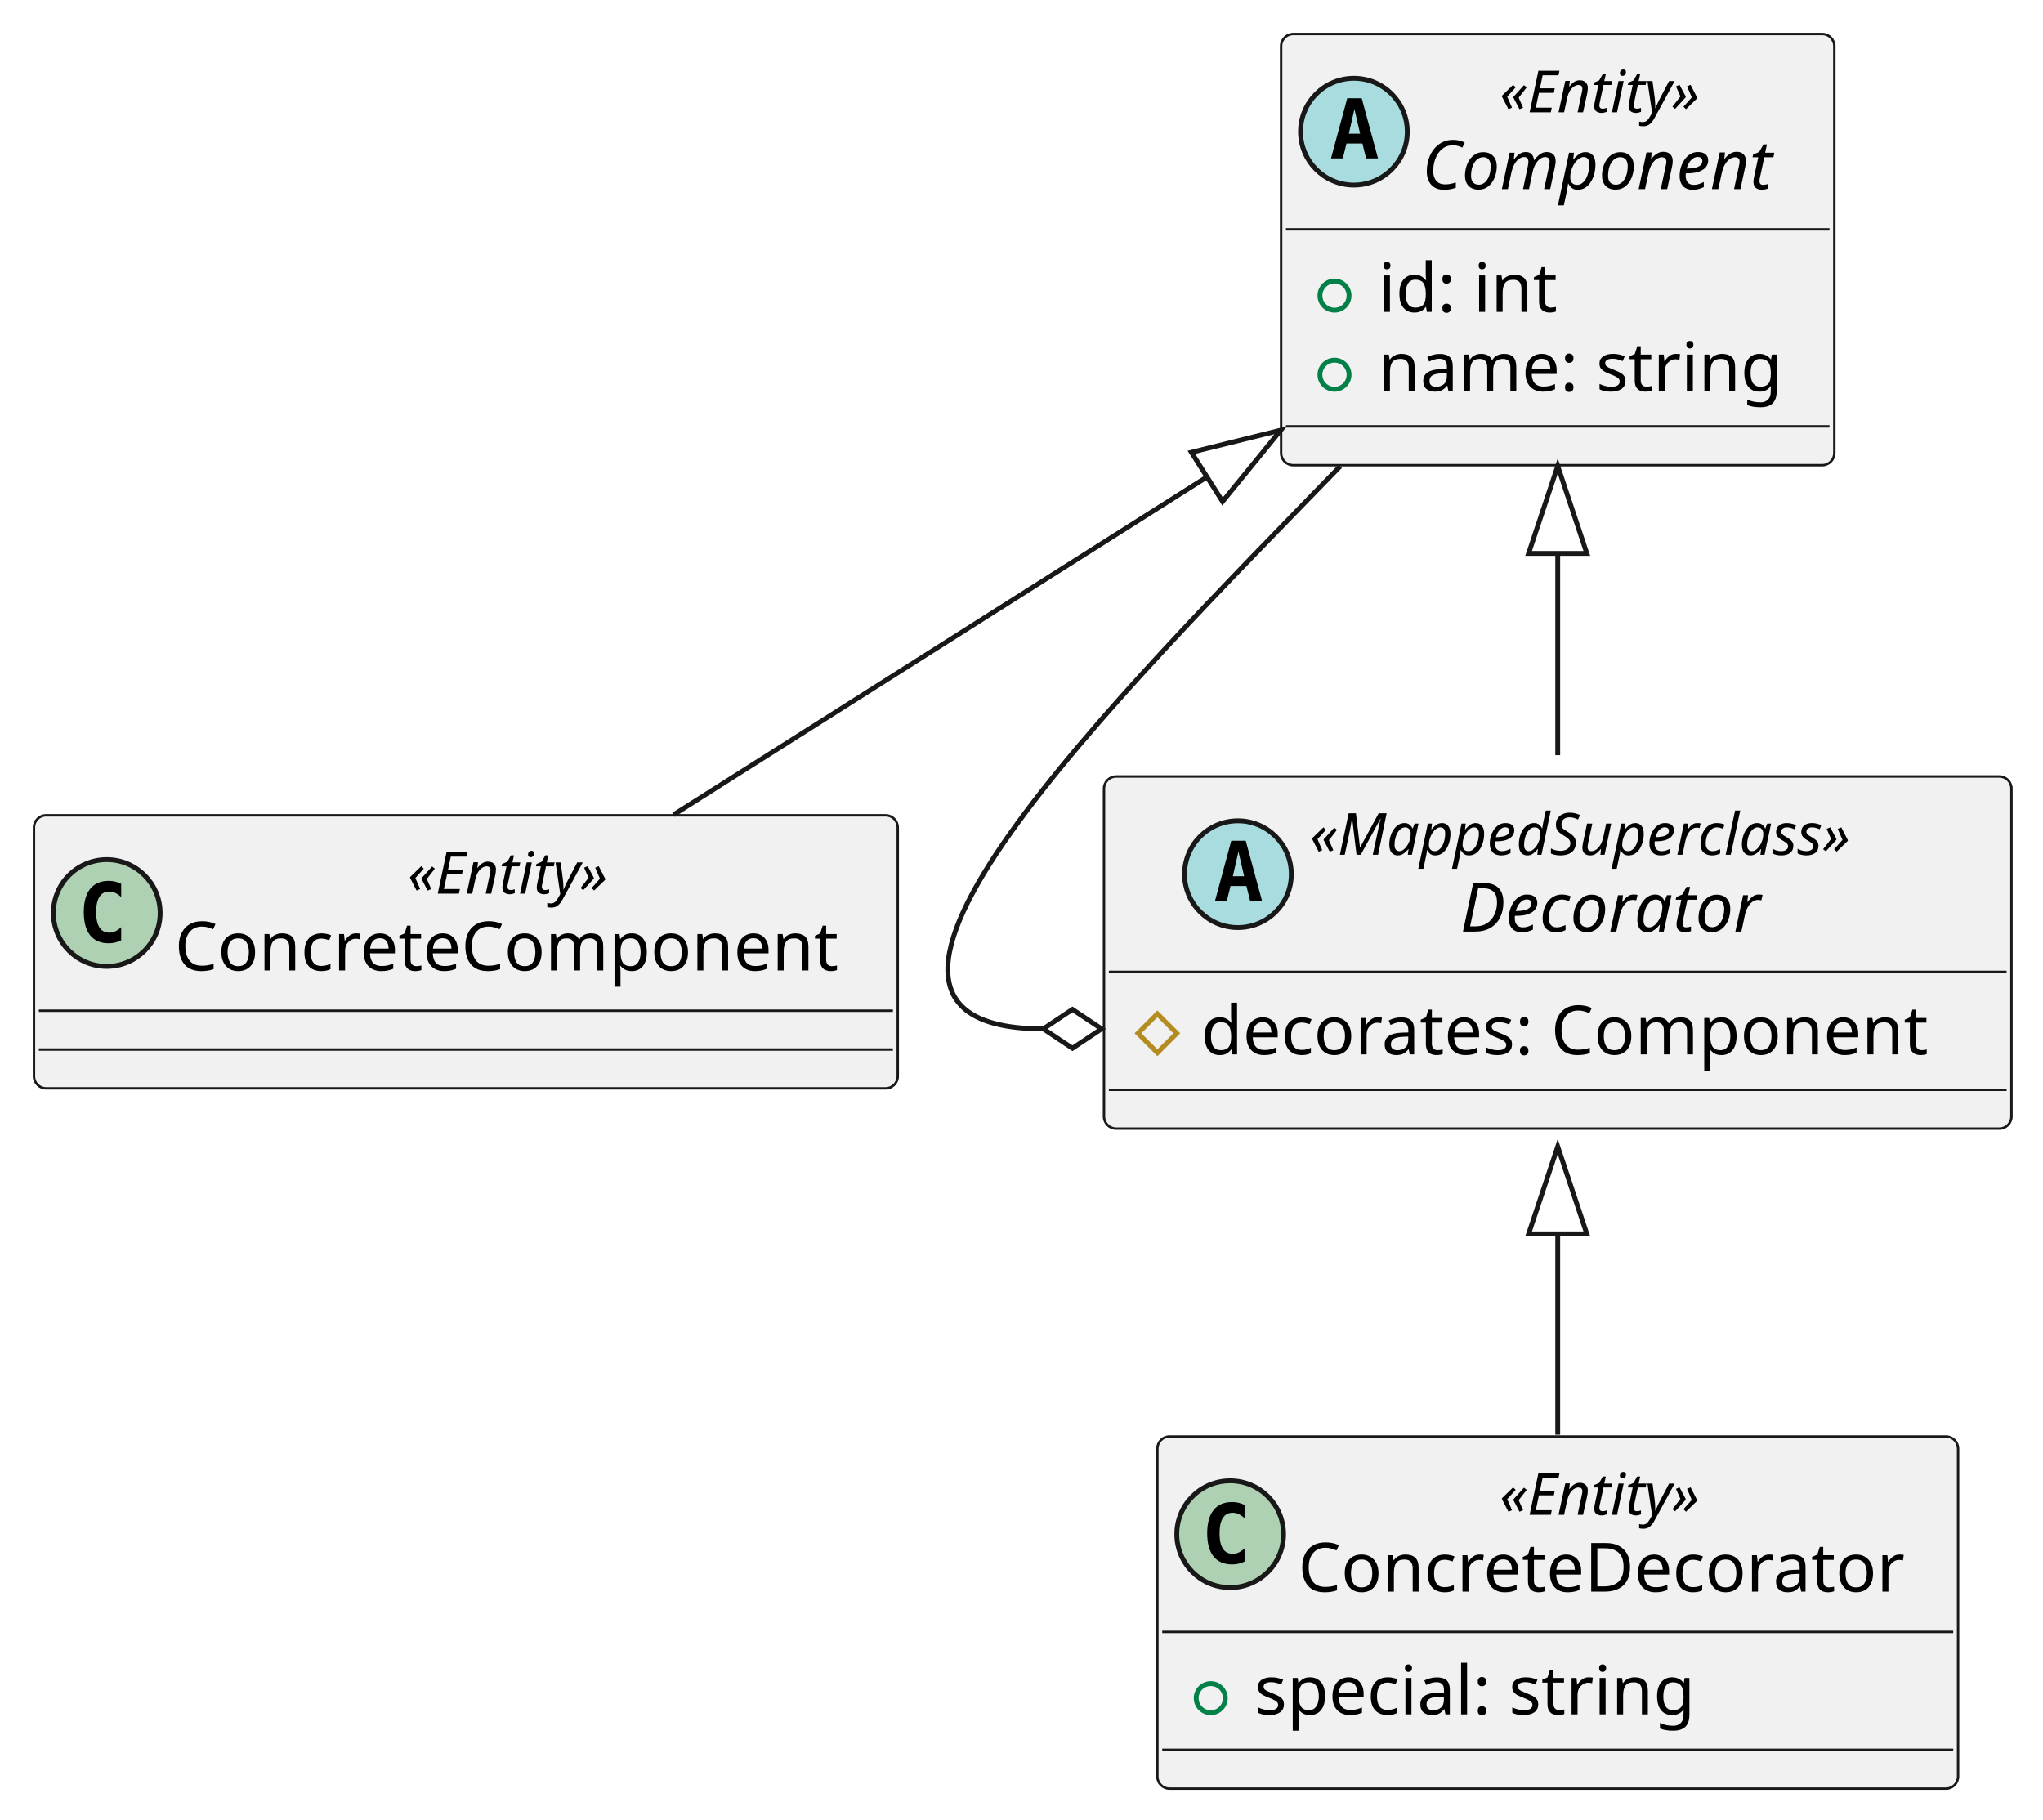
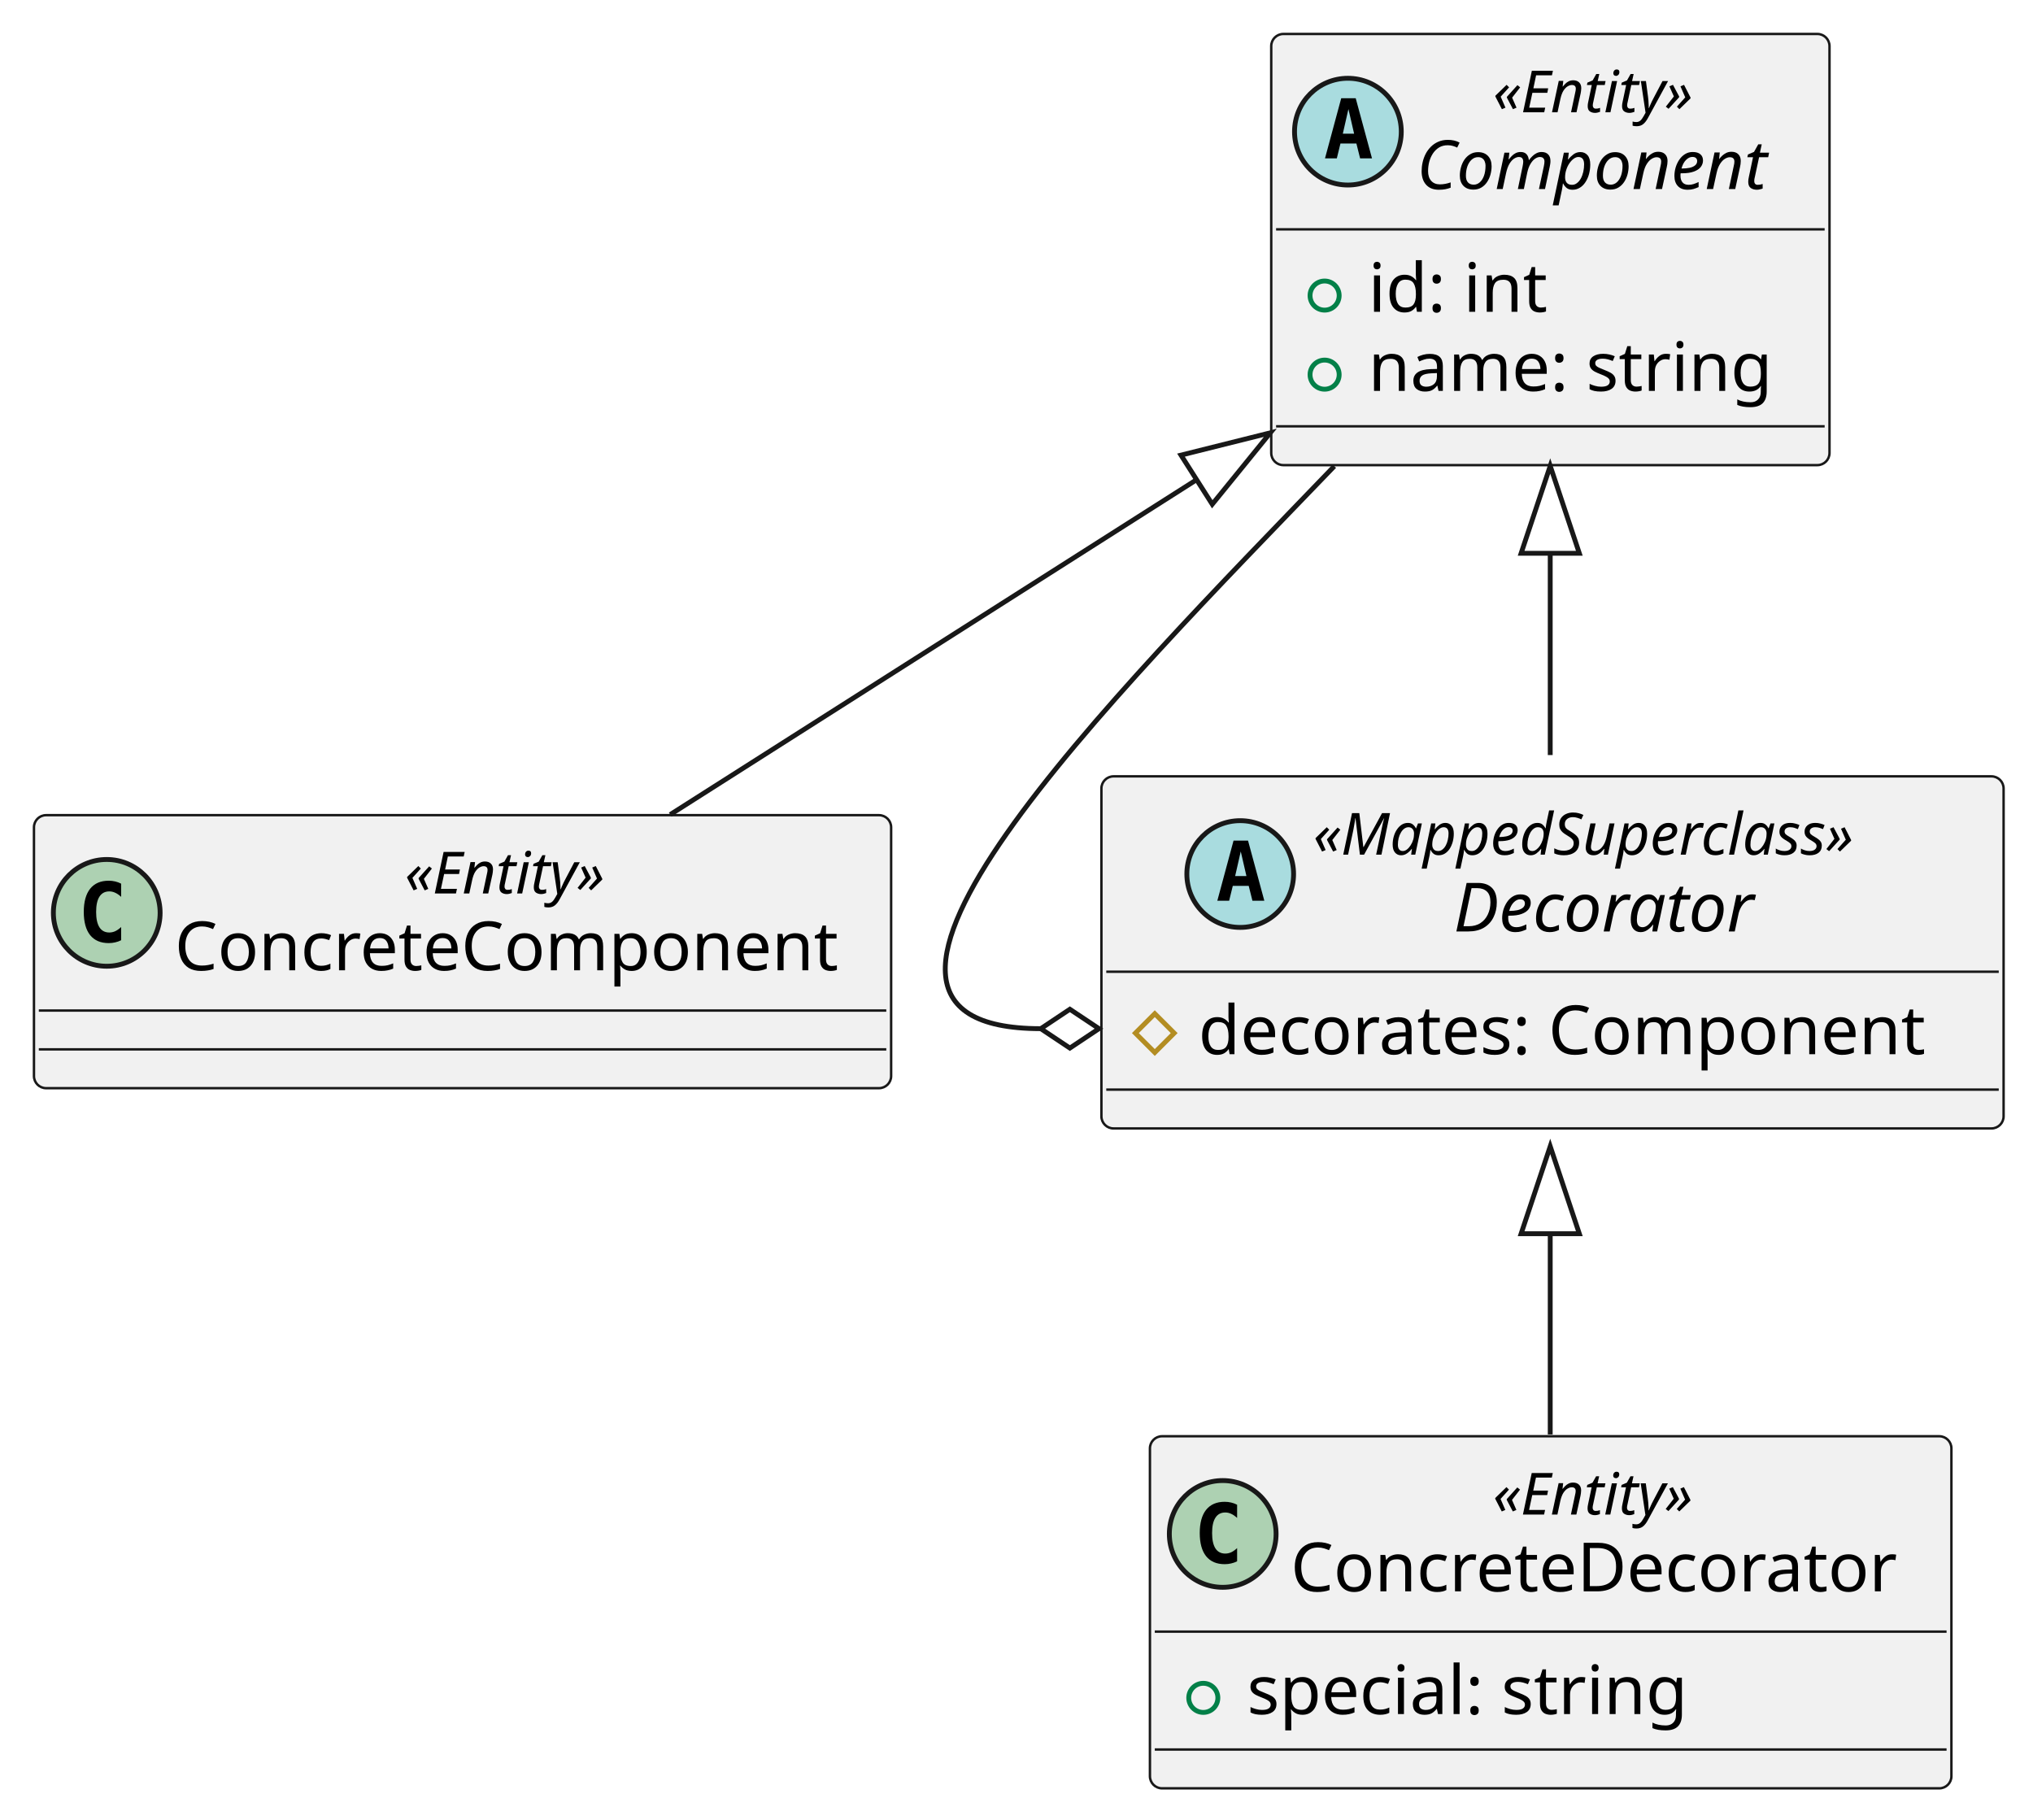
- <svg xmlns="http://www.w3.org/2000/svg" contentStyleType="text/css" height="375px" preserveAspectRatio="none" style="width:421px;height:375px;" version="1.1" viewBox="0 0 421 375" width="421px" zoomAndPan="magnify">
+ <svg xmlns="http://www.w3.org/2000/svg" contentStyleType="text/css" height="375px" preserveAspectRatio="none" style="width:419px;height:375px;" version="1.1" viewBox="0 0 419 375" width="419px" zoomAndPan="magnify">
  <defs />
  <g>
    <g id="elem_Component">
-       <rect codeLine="4" fill="#F1F1F1" height="88.859" id="Component" rx="2.5" ry="2.5" style="stroke:#181818;stroke-width:0.5;" width="114" x="264" y="7" />
-       <ellipse cx="279" cy="27.133" fill="#A9DCDF" rx="11" ry="11" style="stroke:#181818;stroke-width:1.0;" />
-       <path d="M279.109,22.477 L277.953,27.555 L280.281,27.555 L279.109,22.477 Z M277.625,20.242 L280.609,20.242 L283.969,32.633 L281.516,32.633 L280.75,29.57 L277.469,29.57 L276.719,32.633 L274.281,32.633 L277.625,20.242 Z " fill="#000000" />
-       <text fill="#000000" font-family="sans-serif" font-size="12" font-style="italic" lengthAdjust="spacing" textLength="50" x="309" y="23.139">«Entity»</text>
-       <text fill="#000000" font-family="sans-serif" font-size="14" font-style="italic" lengthAdjust="spacing" textLength="82" x="293" y="38.964">Component</text>
-       <line style="stroke:#181818;stroke-width:0.5;" x1="265" x2="377" y1="47.266" y2="47.266" />
-       <ellipse cx="275" cy="60.914" fill="none" rx="3" ry="3" style="stroke:#038048;stroke-width:1.0;" />
-       <text fill="#000000" font-family="sans-serif" font-size="14" lengthAdjust="spacing" textLength="38" x="284" y="64.261">id: int</text>
-       <ellipse cx="275" cy="77.211" fill="none" rx="3" ry="3" style="stroke:#038048;stroke-width:1.0;" />
-       <text fill="#000000" font-family="sans-serif" font-size="14" lengthAdjust="spacing" textLength="87" x="284" y="80.558">name: string</text>
-       <line style="stroke:#181818;stroke-width:0.5;" x1="265" x2="377" y1="87.859" y2="87.859" />
+       <rect codeLine="4" fill="#F1F1F1" height="88.859" id="Component" rx="2.5" ry="2.5" style="stroke:#181818;stroke-width:0.5;" width="115.059" x="262" y="7" />
+       <ellipse cx="277.801" cy="27.133" fill="#A9DCDF" rx="11" ry="11" style="stroke:#181818;stroke-width:1.0;" />
+       <path d="M277.91,22.477 L276.754,27.555 L279.082,27.555 L277.91,22.477 Z M276.426,20.242 L279.41,20.242 L282.769,32.633 L280.316,32.633 L279.551,29.57 L276.269,29.57 L275.519,32.633 L273.082,32.633 L276.426,20.242 Z " fill="#000000" />
+       <text fill="#000000" font-family="sans-serif" font-size="12" font-style="italic" lengthAdjust="spacing" textLength="49.846" x="307.695" y="23.139">«Entity»</text>
+       <text fill="#000000" font-family="sans-serif" font-size="14" font-style="italic" lengthAdjust="spacing" textLength="81.279" x="291.979" y="38.964">Component</text>
+       <line style="stroke:#181818;stroke-width:0.5;" x1="263" x2="376.059" y1="47.266" y2="47.266" />
+       <ellipse cx="273" cy="60.914" fill="none" rx="3" ry="3" style="stroke:#038048;stroke-width:1.0;" />
+       <text fill="#000000" font-family="sans-serif" font-size="14" lengthAdjust="spacing" textLength="40.195" x="282" y="64.261">id: int</text>
+       <ellipse cx="273" cy="77.211" fill="none" rx="3" ry="3" style="stroke:#038048;stroke-width:1.0;" />
+       <text fill="#000000" font-family="sans-serif" font-size="14" lengthAdjust="spacing" textLength="89.059" x="282" y="80.558">name: string</text>
+       <line style="stroke:#181818;stroke-width:0.5;" x1="263" x2="376.059" y1="87.859" y2="87.859" />
    </g>
    <g id="elem_ConcreteComponent">
-       <rect codeLine="9" fill="#F1F1F1" height="56.266" id="ConcreteComponent" rx="2.5" ry="2.5" style="stroke:#181818;stroke-width:0.5;" width="178" x="7" y="168" />
+       <rect codeLine="9" fill="#F1F1F1" height="56.266" id="ConcreteComponent" rx="2.5" ry="2.5" style="stroke:#181818;stroke-width:0.5;" width="176.662" x="7" y="168" />
      <ellipse cx="22" cy="188.133" fill="#ADD1B2" rx="11" ry="11" style="stroke:#181818;stroke-width:1.0;" />
      <path d="M24.969,193.773 Q24.391,194.07 23.75,194.211 Q23.109,194.367 22.406,194.367 Q19.906,194.367 18.578,192.727 Q17.266,191.07 17.266,187.945 Q17.266,184.82 18.578,183.164 Q19.906,181.508 22.406,181.508 Q23.109,181.508 23.75,181.664 Q24.406,181.82 24.969,182.117 L24.969,184.836 Q24.344,184.258 23.75,183.992 Q23.156,183.711 22.531,183.711 Q21.188,183.711 20.5,184.789 Q19.812,185.852 19.812,187.945 Q19.812,190.039 20.5,191.117 Q21.188,192.18 22.531,192.18 Q23.156,192.18 23.75,191.914 Q24.344,191.633 24.969,191.055 L24.969,193.773 Z " fill="#000000" />
-       <text fill="#000000" font-family="sans-serif" font-size="12" font-style="italic" lengthAdjust="spacing" textLength="50" x="84" y="184.139">«Entity»</text>
-       <text fill="#000000" font-family="sans-serif" font-size="14" lengthAdjust="spacing" textLength="146" x="36" y="199.964">ConcreteComponent</text>
-       <line style="stroke:#181818;stroke-width:0.5;" x1="8" x2="184" y1="208.266" y2="208.266" />
-       <line style="stroke:#181818;stroke-width:0.5;" x1="8" x2="184" y1="216.266" y2="216.266" />
+       <text fill="#000000" font-family="sans-serif" font-size="12" font-style="italic" lengthAdjust="spacing" textLength="49.846" x="83.408" y="184.139">«Entity»</text>
+       <text fill="#000000" font-family="sans-serif" font-size="14" lengthAdjust="spacing" textLength="144.662" x="36" y="199.964">ConcreteComponent</text>
+       <line style="stroke:#181818;stroke-width:0.5;" x1="8" x2="182.662" y1="208.266" y2="208.266" />
+       <line style="stroke:#181818;stroke-width:0.5;" x1="8" x2="182.662" y1="216.266" y2="216.266" />
    </g>
    <g id="elem_Decorator">
-       <rect codeLine="12" fill="#F1F1F1" height="72.562" id="Decorator" rx="2.5" ry="2.5" style="stroke:#181818;stroke-width:0.5;" width="187" x="227.5" y="160" />
-       <ellipse cx="255.1" cy="180.133" fill="#A9DCDF" rx="11" ry="11" style="stroke:#181818;stroke-width:1.0;" />
-       <path d="M255.209,175.477 L254.053,180.555 L256.381,180.555 L255.209,175.477 Z M253.725,173.242 L256.709,173.242 L260.069,185.633 L257.616,185.633 L256.85,182.57 L253.569,182.57 L252.819,185.633 L250.381,185.633 L253.725,173.242 Z " fill="#000000" />
-       <text fill="#000000" font-family="sans-serif" font-size="12" font-style="italic" lengthAdjust="spacing" textLength="131" x="269.9" y="176.139">«MappedSuperclass»</text>
-       <text fill="#000000" font-family="sans-serif" font-size="14" font-style="italic" lengthAdjust="spacing" textLength="69" x="300.9" y="191.964">Decorator</text>
-       <line style="stroke:#181818;stroke-width:0.5;" x1="228.5" x2="413.5" y1="200.266" y2="200.266" />
-       <polygon fill="none" points="238.5,208.914,242.5,212.914,238.5,216.914,234.5,212.914" style="stroke:#B38D22;stroke-width:1.0;" />
-       <text fill="#000000" font-family="sans-serif" font-size="14" lengthAdjust="spacing" textLength="161" x="247.5" y="217.261">decorates: Component</text>
-       <line style="stroke:#181818;stroke-width:0.5;" x1="228.5" x2="413.5" y1="224.562" y2="224.562" />
+       <rect codeLine="12" fill="#F1F1F1" height="72.562" id="Decorator" rx="2.5" ry="2.5" style="stroke:#181818;stroke-width:0.5;" width="185.94" x="227" y="160" />
+       <ellipse cx="255.608" cy="180.133" fill="#A9DCDF" rx="11" ry="11" style="stroke:#181818;stroke-width:1.0;" />
+       <path d="M255.718,175.477 L254.562,180.555 L256.89,180.555 L255.718,175.477 Z M254.233,173.242 L257.218,173.242 L260.577,185.633 L258.124,185.633 L257.358,182.57 L254.077,182.57 L253.327,185.633 L250.89,185.633 L254.233,173.242 Z " fill="#000000" />
+       <text fill="#000000" font-family="sans-serif" font-size="12" font-style="italic" lengthAdjust="spacing" textLength="127.699" x="270.633" y="176.139">«MappedSuperclass»</text>
+       <text fill="#000000" font-family="sans-serif" font-size="14" font-style="italic" lengthAdjust="spacing" textLength="69.802" x="299.581" y="191.964">Decorator</text>
+       <line style="stroke:#181818;stroke-width:0.5;" x1="228" x2="411.94" y1="200.266" y2="200.266" />
+       <polygon fill="none" points="238,208.914,242,212.914,238,216.914,234,212.914" style="stroke:#B38D22;stroke-width:1.0;" />
+       <text fill="#000000" font-family="sans-serif" font-size="14" lengthAdjust="spacing" textLength="159.94" x="247" y="217.261">decorates: Component</text>
+       <line style="stroke:#181818;stroke-width:0.5;" x1="228" x2="411.94" y1="224.562" y2="224.562" />
    </g>
    <g id="elem_ConcreteDecorator">
-       <rect codeLine="16" fill="#F1F1F1" height="72.562" id="ConcreteDecorator" rx="2.5" ry="2.5" style="stroke:#181818;stroke-width:0.5;" width="165" x="238.5" y="296" />
-       <ellipse cx="253.5" cy="316.133" fill="#ADD1B2" rx="11" ry="11" style="stroke:#181818;stroke-width:1.0;" />
-       <path d="M256.469,321.773 Q255.891,322.07 255.25,322.211 Q254.609,322.367 253.906,322.367 Q251.406,322.367 250.078,320.727 Q248.766,319.07 248.766,315.945 Q248.766,312.82 250.078,311.164 Q251.406,309.508 253.906,309.508 Q254.609,309.508 255.25,309.664 Q255.906,309.82 256.469,310.117 L256.469,312.836 Q255.844,312.258 255.25,311.992 Q254.656,311.711 254.031,311.711 Q252.688,311.711 252,312.789 Q251.312,313.852 251.312,315.945 Q251.312,318.039 252,319.117 Q252.688,320.18 254.031,320.18 Q254.656,320.18 255.25,319.914 Q255.844,319.633 256.469,319.055 L256.469,321.773 Z " fill="#000000" />
-       <text fill="#000000" font-family="sans-serif" font-size="12" font-style="italic" lengthAdjust="spacing" textLength="50" x="309" y="312.139">«Entity»</text>
-       <text fill="#000000" font-family="sans-serif" font-size="14" lengthAdjust="spacing" textLength="133" x="267.5" y="327.964">ConcreteDecorator</text>
-       <line style="stroke:#181818;stroke-width:0.5;" x1="239.5" x2="402.5" y1="336.266" y2="336.266" />
-       <ellipse cx="249.5" cy="349.914" fill="none" rx="3" ry="3" style="stroke:#038048;stroke-width:1.0;" />
-       <text fill="#000000" font-family="sans-serif" font-size="14" lengthAdjust="spacing" textLength="96" x="258.5" y="353.261">special: string</text>
-       <line style="stroke:#181818;stroke-width:0.5;" x1="239.5" x2="402.5" y1="360.562" y2="360.562" />
+       <rect codeLine="16" fill="#F1F1F1" height="72.562" id="ConcreteDecorator" rx="2.5" ry="2.5" style="stroke:#181818;stroke-width:0.5;" width="165.185" x="237" y="296" />
+       <ellipse cx="252" cy="316.133" fill="#ADD1B2" rx="11" ry="11" style="stroke:#181818;stroke-width:1.0;" />
+       <path d="M254.969,321.773 Q254.391,322.07 253.75,322.211 Q253.109,322.367 252.406,322.367 Q249.906,322.367 248.578,320.727 Q247.266,319.07 247.266,315.945 Q247.266,312.82 248.578,311.164 Q249.906,309.508 252.406,309.508 Q253.109,309.508 253.75,309.664 Q254.406,309.82 254.969,310.117 L254.969,312.836 Q254.344,312.258 253.75,311.992 Q253.156,311.711 252.531,311.711 Q251.188,311.711 250.5,312.789 Q249.812,313.852 249.812,315.945 Q249.812,318.039 250.5,319.117 Q251.188,320.18 252.531,320.18 Q253.156,320.18 253.75,319.914 Q254.344,319.633 254.969,319.055 L254.969,321.773 Z " fill="#000000" />
+       <text fill="#000000" font-family="sans-serif" font-size="12" font-style="italic" lengthAdjust="spacing" textLength="49.846" x="307.669" y="312.139">«Entity»</text>
+       <text fill="#000000" font-family="sans-serif" font-size="14" lengthAdjust="spacing" textLength="133.185" x="266" y="327.964">ConcreteDecorator</text>
+       <line style="stroke:#181818;stroke-width:0.5;" x1="238" x2="401.185" y1="336.266" y2="336.266" />
+       <ellipse cx="248" cy="349.914" fill="none" rx="3" ry="3" style="stroke:#038048;stroke-width:1.0;" />
+       <text fill="#000000" font-family="sans-serif" font-size="14" lengthAdjust="spacing" textLength="98.205" x="257" y="353.261">special: string</text>
+       <line style="stroke:#181818;stroke-width:0.5;" x1="238" x2="401.185" y1="360.562" y2="360.562" />
    </g>
    <g id="link_Component_ConcreteComponent">
-       <path d="M248.724,98.272 C209.794,122.932 174.27,145.43 138.8,167.89 " fill="none" id="Component-backto-ConcreteComponent" style="stroke:#181818;stroke-width:1.0;" />
-       <polygon fill="none" points="263.93,88.64,245.513,93.204,251.935,103.341,263.93,88.64" style="stroke:#181818;stroke-width:1.0;" />
+       <path d="M246.623,98.862 C208.003,123.432 173.18,145.58 138.13,167.88 " fill="none" id="Component-backto-ConcreteComponent" style="stroke:#181818;stroke-width:1.0;" />
+       <polygon fill="none" points="261.81,89.2,243.402,93.8,249.844,103.924,261.81,89.2" style="stroke:#181818;stroke-width:1.0;" />
    </g>
    <g id="link_Component_Decorator">
-       <path d="M321,114.03 C321,133.02 321,137.12 321,155.61 " fill="none" id="Component-backto-Decorator" style="stroke:#181818;stroke-width:1.0;" />
-       <polygon fill="none" points="321,96.03,315,114.03,327,114.03,321,96.03" style="stroke:#181818;stroke-width:1.0;" />
+       <path d="M319.5,114.03 C319.5,133.02 319.5,137.12 319.5,155.61 " fill="none" id="Component-backto-Decorator" style="stroke:#181818;stroke-width:1.0;" />
+       <polygon fill="none" points="319.5,96.03,313.5,114.03,325.5,114.03,319.5,96.03" style="stroke:#181818;stroke-width:1.0;" />
    </g>
    <g id="link_Decorator_Component">
-       <path codeLine="20" d="M215,212 C161,212 230.36,143.31 276.17,96.08 " fill="none" id="Decorator-backto-Component" style="stroke:#181818;stroke-width:1.0;" />
-       <polygon fill="none" points="227,212,221,208,215,212,221,216,227,212" style="stroke:#181818;stroke-width:1.0;" />
+       <path codeLine="20" d="M214.5,212 C160.65,212 229.53,143.31 275,96.08 " fill="none" id="Decorator-backto-Component" style="stroke:#181818;stroke-width:1.0;" />
+       <polygon fill="none" points="226.5,212,220.5,208,214.5,212,220.5,216,226.5,212" style="stroke:#181818;stroke-width:1.0;" />
    </g>
    <g id="link_Decorator_ConcreteDecorator">
-       <path d="M321,254.26 C321,273.03 321,277.33 321,295.63 " fill="none" id="Decorator-backto-ConcreteDecorator" style="stroke:#181818;stroke-width:1.0;" />
-       <polygon fill="none" points="321,236.26,315,254.26,327,254.26,321,236.26" style="stroke:#181818;stroke-width:1.0;" />
+       <path d="M319.5,254.26 C319.5,273.03 319.5,277.33 319.5,295.63 " fill="none" id="Decorator-backto-ConcreteDecorator" style="stroke:#181818;stroke-width:1.0;" />
+       <polygon fill="none" points="319.5,236.26,313.5,254.26,325.5,254.26,319.5,236.26" style="stroke:#181818;stroke-width:1.0;" />
    </g>
  </g>
</svg>
